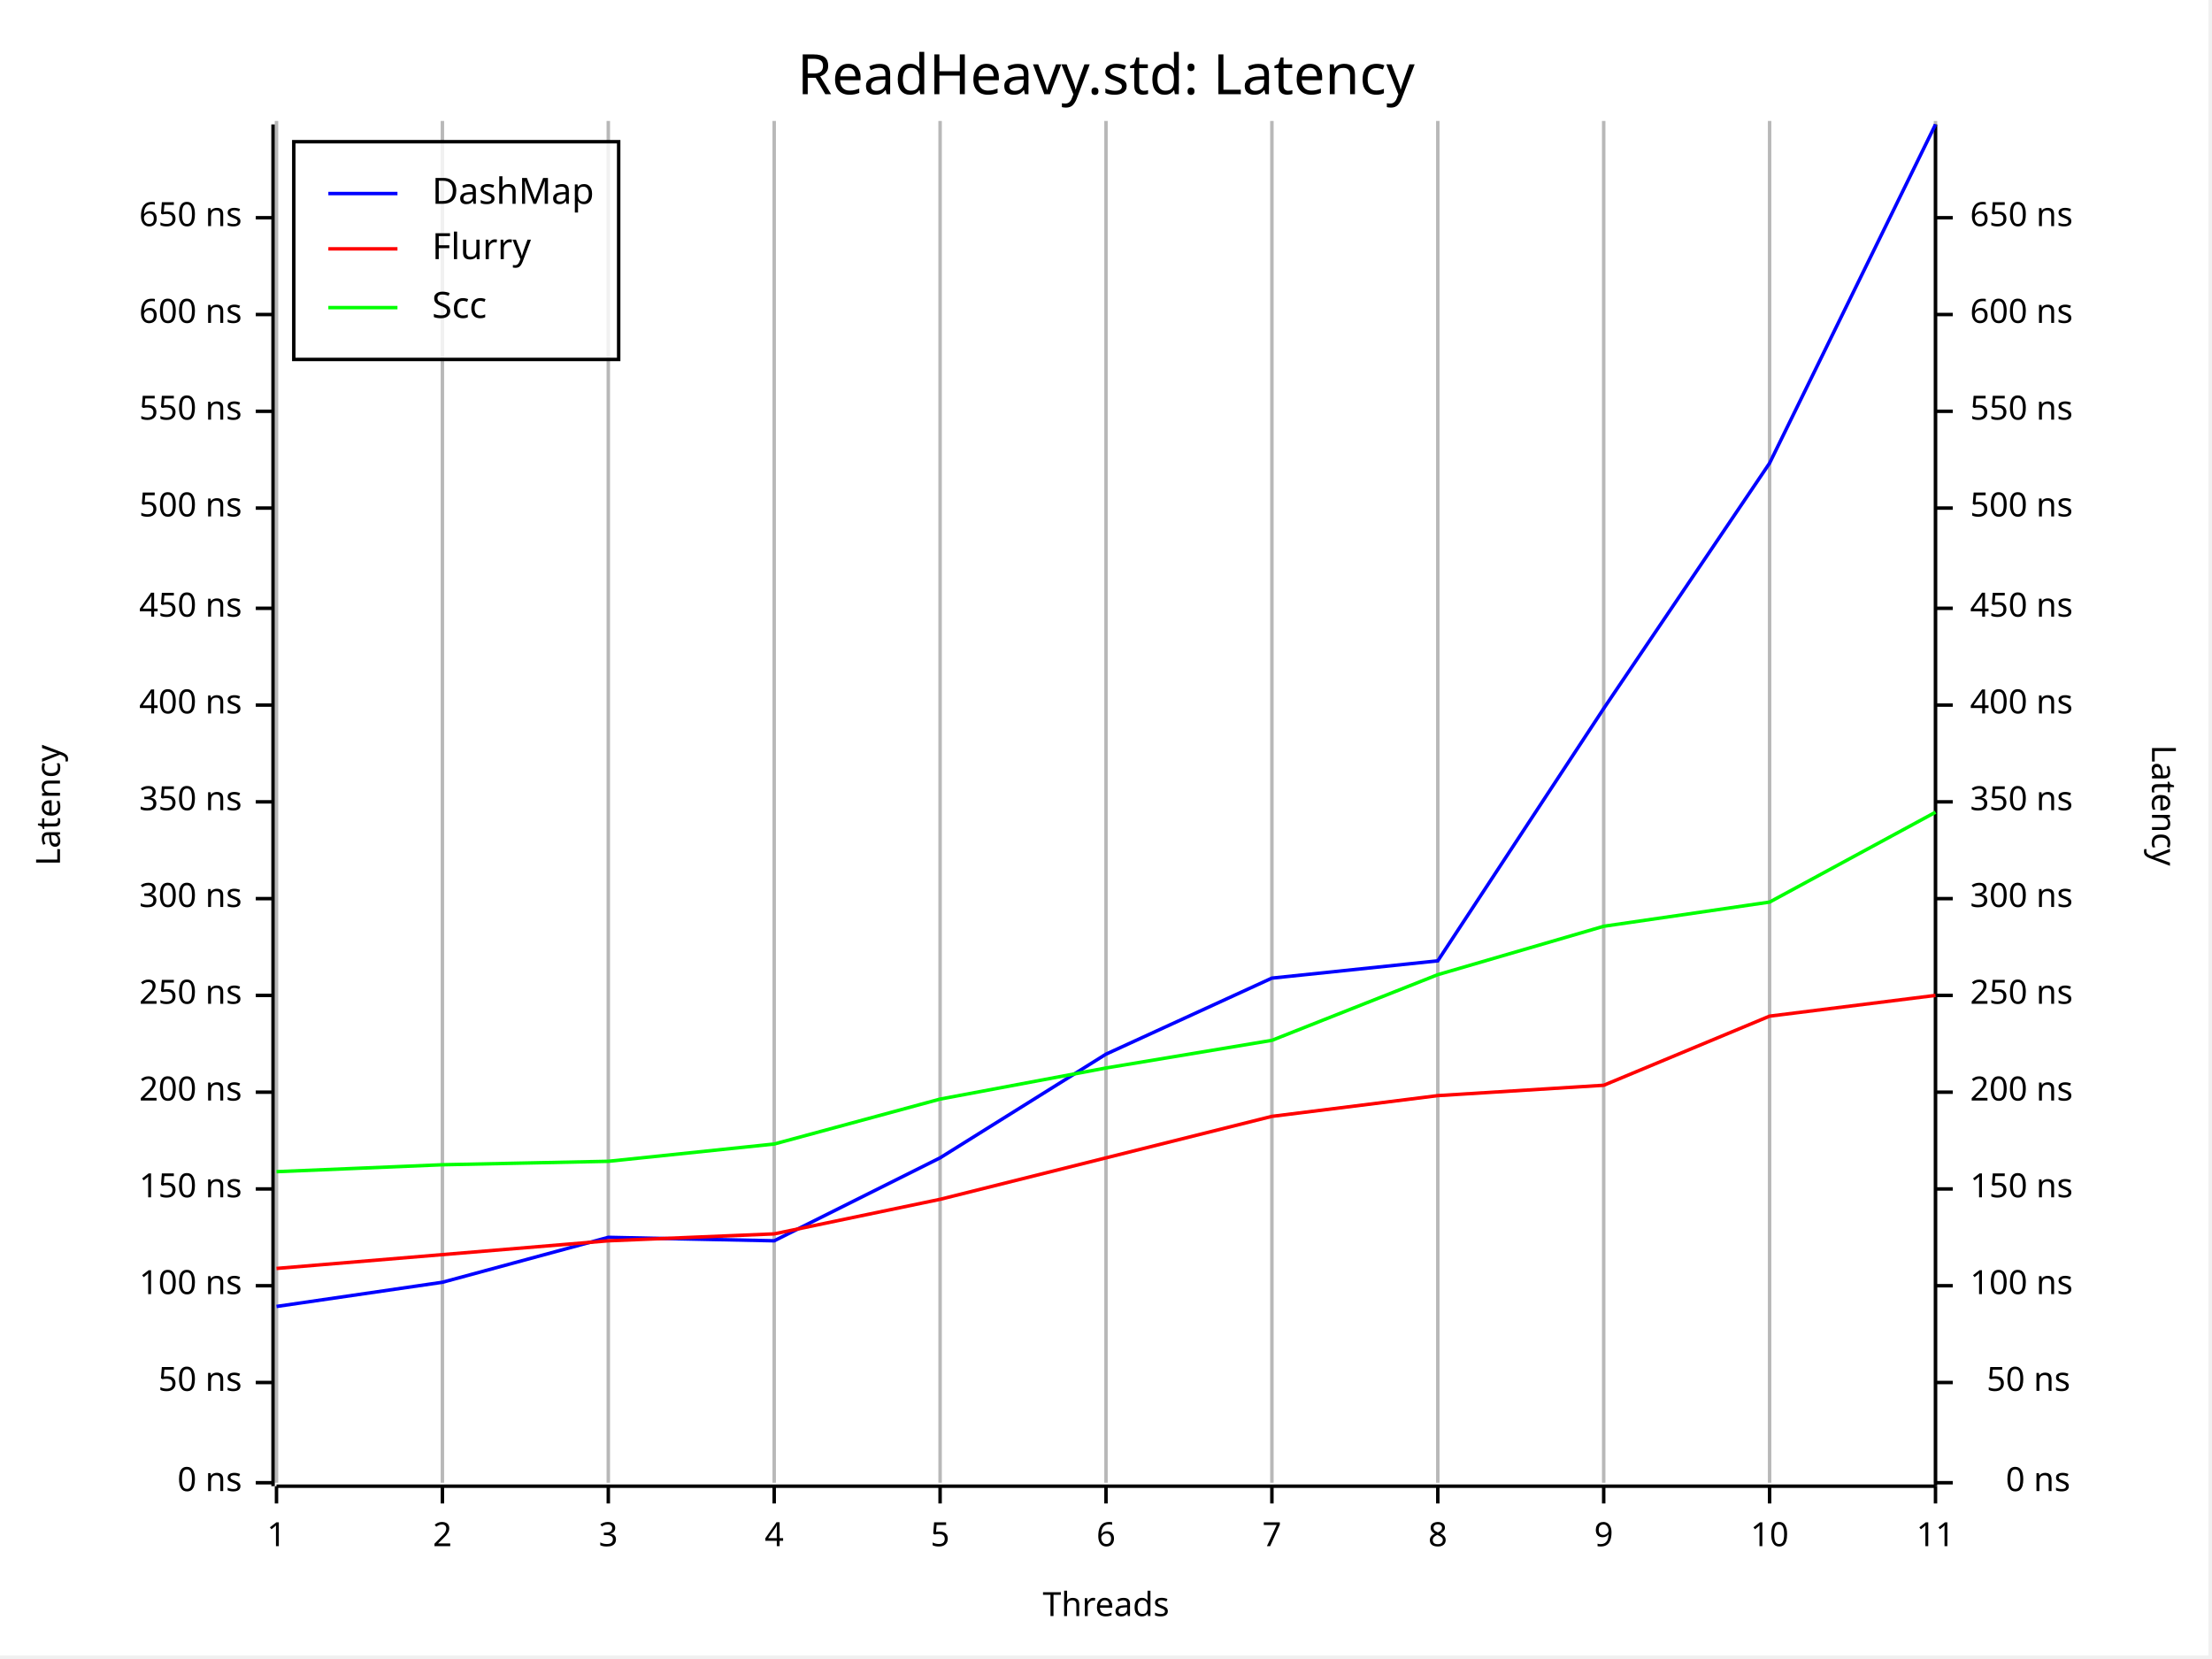
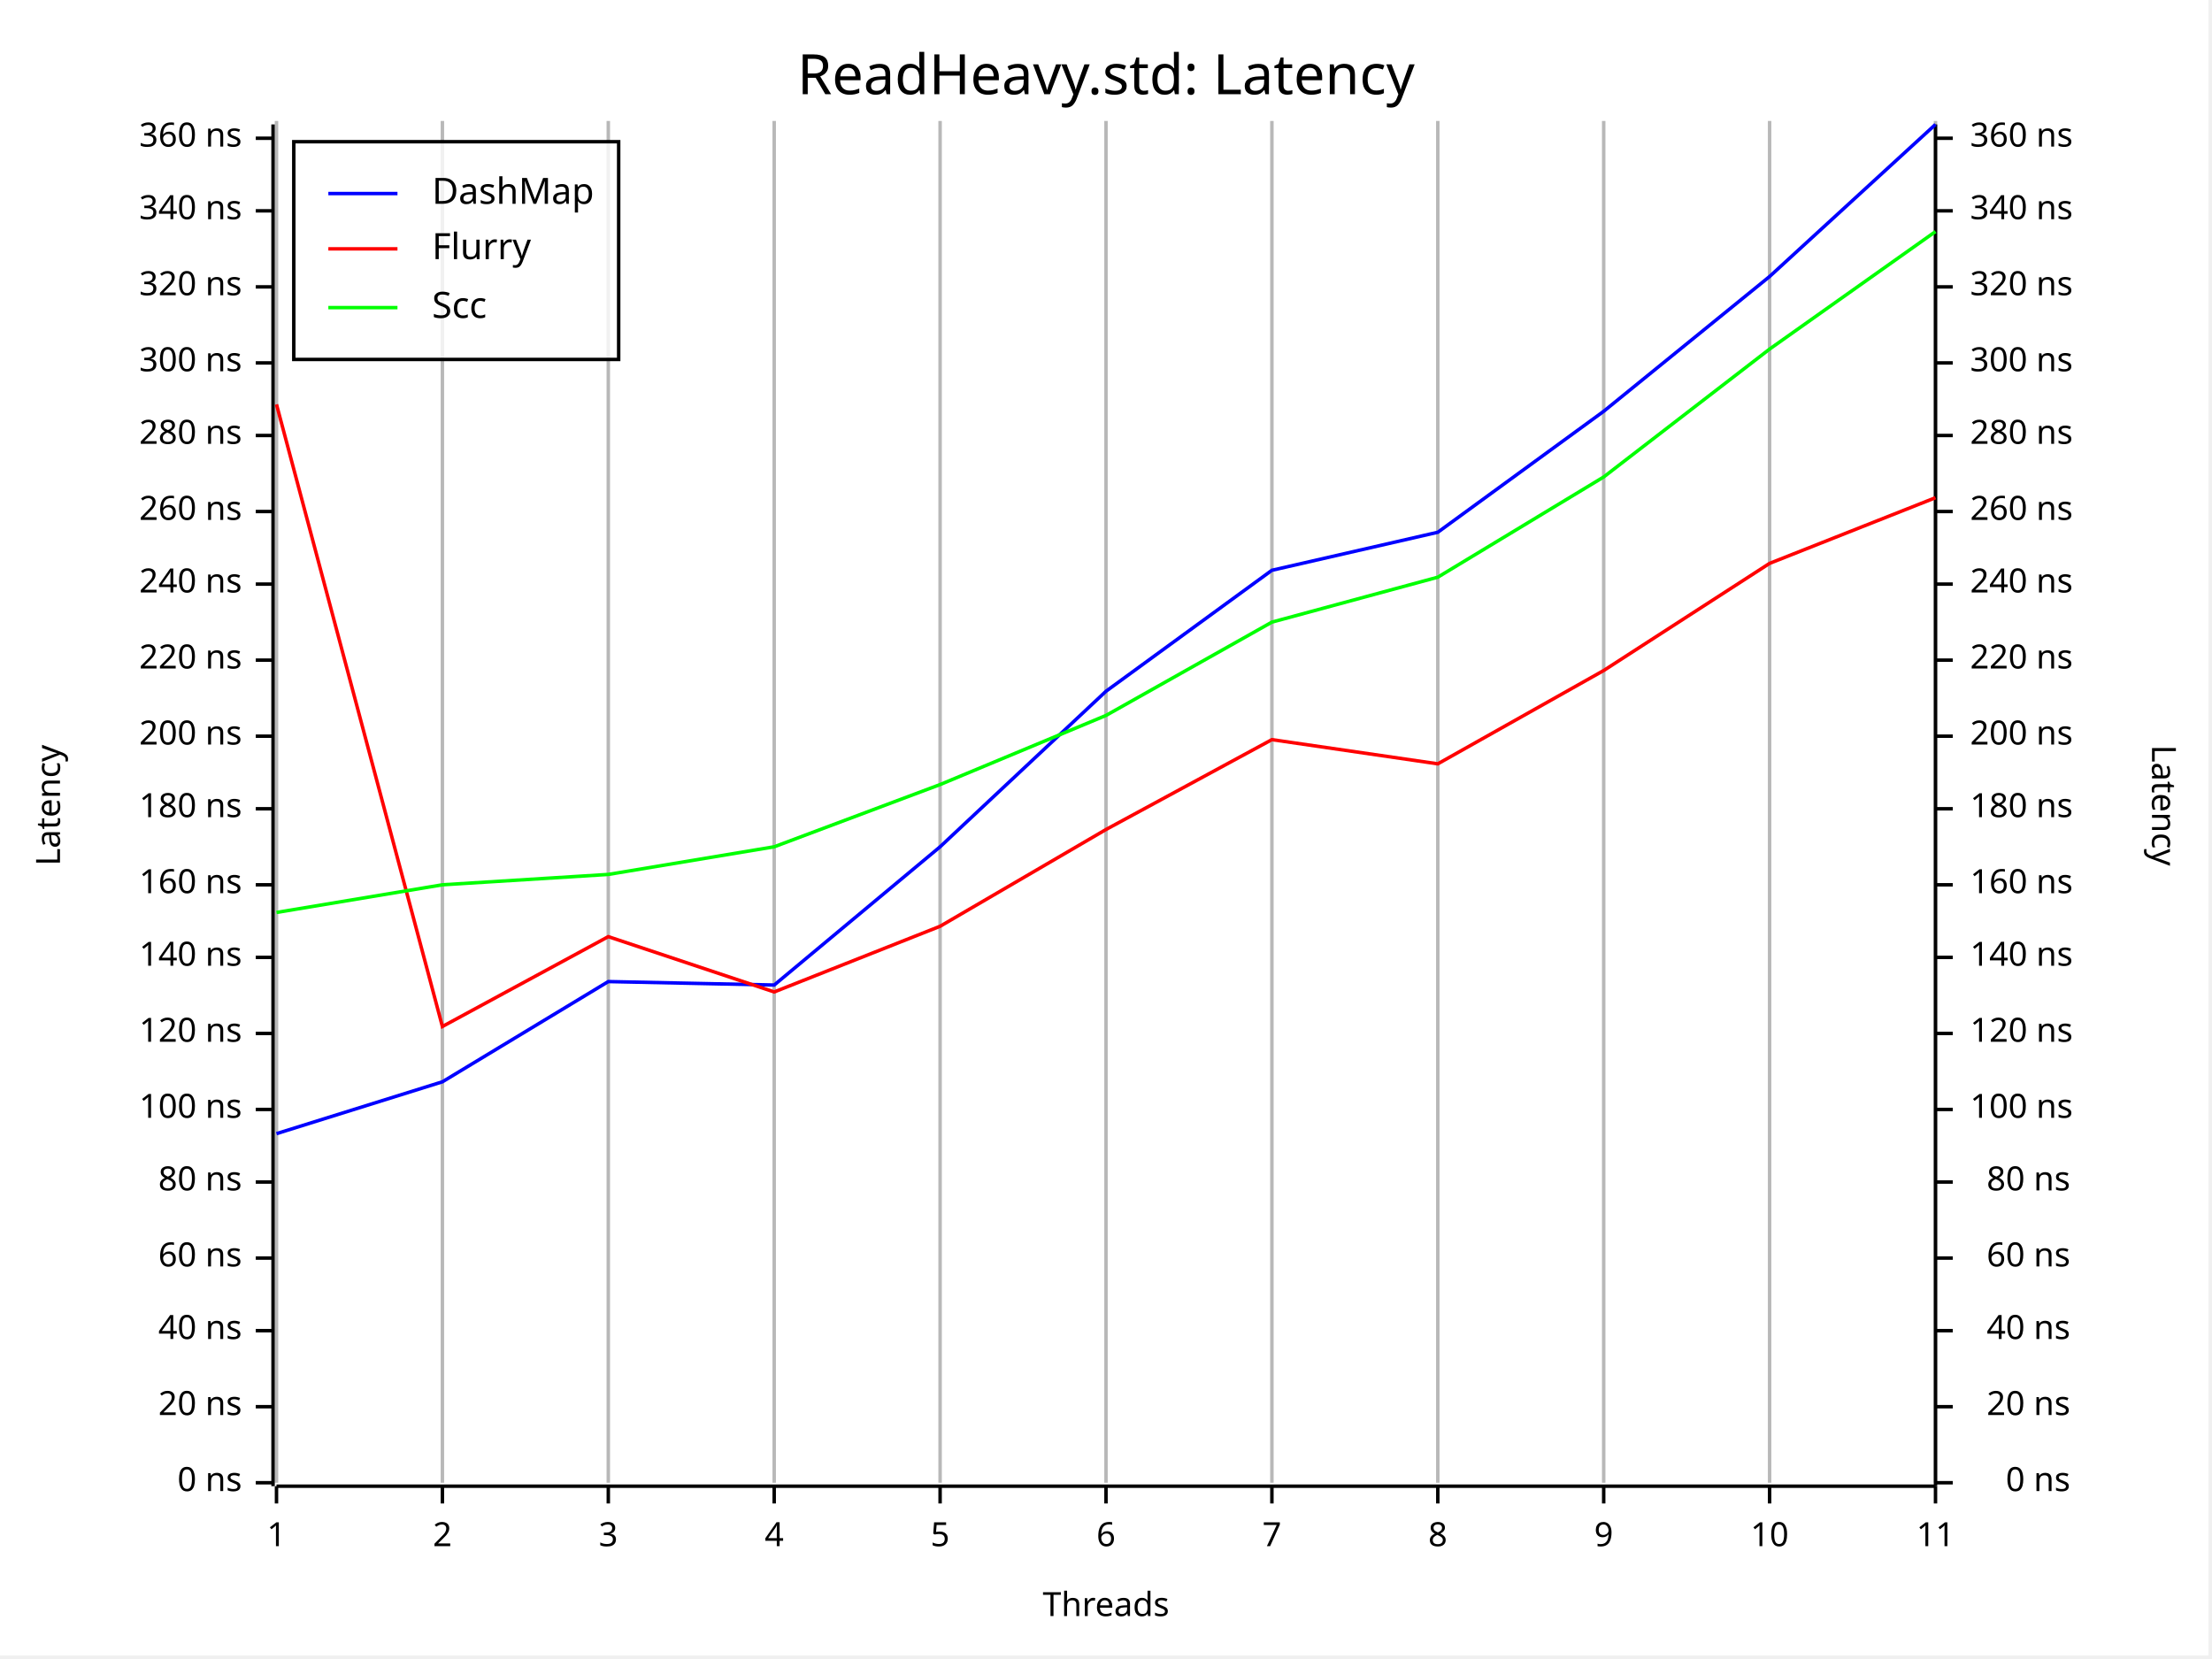
<svg xmlns="http://www.w3.org/2000/svg" width="640" height="480" viewBox="0 0 640 480">
  <rect x="0" y="0" width="639" height="479" opacity="1" fill="#FFFFFF" stroke="none" />
  <text x="320" y="15" dy="0.76em" text-anchor="middle" font-family="Fira Code" font-size="16.129" opacity="1" fill="#000000">
ReadHeavy.std: Latency
</text>
  <line opacity="0.1" stroke="#000000" stroke-width="1" x1="80" y1="429" x2="80" y2="35" />
  <line opacity="0.1" stroke="#000000" stroke-width="1" x1="128" y1="429" x2="128" y2="35" />
  <line opacity="0.1" stroke="#000000" stroke-width="1" x1="176" y1="429" x2="176" y2="35" />
  <line opacity="0.1" stroke="#000000" stroke-width="1" x1="224" y1="429" x2="224" y2="35" />
  <line opacity="0.1" stroke="#000000" stroke-width="1" x1="272" y1="429" x2="272" y2="35" />
  <line opacity="0.1" stroke="#000000" stroke-width="1" x1="320" y1="429" x2="320" y2="35" />
  <line opacity="0.1" stroke="#000000" stroke-width="1" x1="368" y1="429" x2="368" y2="35" />
  <line opacity="0.1" stroke="#000000" stroke-width="1" x1="416" y1="429" x2="416" y2="35" />
  <line opacity="0.1" stroke="#000000" stroke-width="1" x1="464" y1="429" x2="464" y2="35" />
  <line opacity="0.1" stroke="#000000" stroke-width="1" x1="512" y1="429" x2="512" y2="35" />
  <line opacity="0.1" stroke="#000000" stroke-width="1" x1="560" y1="429" x2="560" y2="35" />
  <text x="10" y="233" dy="0.76em" text-anchor="middle" font-family="sans-serif" font-size="9.677" opacity="1" fill="#000000" transform="rotate(270, 10, 233)">
Latency
</text>
  <text x="320" y="470" dy="-0.5ex" text-anchor="middle" font-family="sans-serif" font-size="9.677" opacity="1" fill="#000000">
Threads
</text>
  <text x="630" y="233" dy="0.76em" text-anchor="middle" font-family="sans-serif" font-size="9.677" opacity="1" fill="#000000" transform="rotate(90, 630, 233)">
Latency
</text>
  <line opacity="0.2" stroke="#000000" stroke-width="1" x1="80" y1="429" x2="80" y2="35" />
  <line opacity="0.2" stroke="#000000" stroke-width="1" x1="128" y1="429" x2="128" y2="35" />
  <line opacity="0.2" stroke="#000000" stroke-width="1" x1="176" y1="429" x2="176" y2="35" />
  <line opacity="0.2" stroke="#000000" stroke-width="1" x1="224" y1="429" x2="224" y2="35" />
  <line opacity="0.2" stroke="#000000" stroke-width="1" x1="272" y1="429" x2="272" y2="35" />
  <line opacity="0.2" stroke="#000000" stroke-width="1" x1="320" y1="429" x2="320" y2="35" />
  <line opacity="0.2" stroke="#000000" stroke-width="1" x1="368" y1="429" x2="368" y2="35" />
  <line opacity="0.2" stroke="#000000" stroke-width="1" x1="416" y1="429" x2="416" y2="35" />
  <line opacity="0.2" stroke="#000000" stroke-width="1" x1="464" y1="429" x2="464" y2="35" />
  <line opacity="0.2" stroke="#000000" stroke-width="1" x1="512" y1="429" x2="512" y2="35" />
  <line opacity="0.2" stroke="#000000" stroke-width="1" x1="560" y1="429" x2="560" y2="35" />
  <polyline fill="none" opacity="1" stroke="#000000" stroke-width="1" points="79,36 79,430 " />
  <text x="70" y="429" dy="0.5ex" text-anchor="end" font-family="sans-serif" font-size="9.677" opacity="1" fill="#000000">
0 ns
</text>
  <polyline fill="none" opacity="1" stroke="#000000" stroke-width="1" points="74,429 79,429 " />
-   <text x="70" y="400" dy="0.5ex" text-anchor="end" font-family="sans-serif" font-size="9.677" opacity="1" fill="#000000">
- 50 ns
- </text>
-   <polyline fill="none" opacity="1" stroke="#000000" stroke-width="1" points="74,400 79,400 " />
-   <text x="70" y="372" dy="0.5ex" text-anchor="end" font-family="sans-serif" font-size="9.677" opacity="1" fill="#000000">
+   <text x="70" y="407" dy="0.5ex" text-anchor="end" font-family="sans-serif" font-size="9.677" opacity="1" fill="#000000">
+ 20 ns
+ </text>
+   <polyline fill="none" opacity="1" stroke="#000000" stroke-width="1" points="74,407 79,407 " />
+   <text x="70" y="385" dy="0.5ex" text-anchor="end" font-family="sans-serif" font-size="9.677" opacity="1" fill="#000000">
+ 40 ns
+ </text>
+   <polyline fill="none" opacity="1" stroke="#000000" stroke-width="1" points="74,385 79,385 " />
+   <text x="70" y="364" dy="0.5ex" text-anchor="end" font-family="sans-serif" font-size="9.677" opacity="1" fill="#000000">
+ 60 ns
+ </text>
+   <polyline fill="none" opacity="1" stroke="#000000" stroke-width="1" points="74,364 79,364 " />
+   <text x="70" y="342" dy="0.5ex" text-anchor="end" font-family="sans-serif" font-size="9.677" opacity="1" fill="#000000">
+ 80 ns
+ </text>
+   <polyline fill="none" opacity="1" stroke="#000000" stroke-width="1" points="74,342 79,342 " />
+   <text x="70" y="321" dy="0.5ex" text-anchor="end" font-family="sans-serif" font-size="9.677" opacity="1" fill="#000000">
100 ns
</text>
-   <polyline fill="none" opacity="1" stroke="#000000" stroke-width="1" points="74,372 79,372 " />
-   <text x="70" y="344" dy="0.5ex" text-anchor="end" font-family="sans-serif" font-size="9.677" opacity="1" fill="#000000">
- 150 ns
- </text>
-   <polyline fill="none" opacity="1" stroke="#000000" stroke-width="1" points="74,344 79,344 " />
-   <text x="70" y="316" dy="0.5ex" text-anchor="end" font-family="sans-serif" font-size="9.677" opacity="1" fill="#000000">
+   <polyline fill="none" opacity="1" stroke="#000000" stroke-width="1" points="74,321 79,321 " />
+   <text x="70" y="299" dy="0.5ex" text-anchor="end" font-family="sans-serif" font-size="9.677" opacity="1" fill="#000000">
+ 120 ns
+ </text>
+   <polyline fill="none" opacity="1" stroke="#000000" stroke-width="1" points="74,299 79,299 " />
+   <text x="70" y="277" dy="0.5ex" text-anchor="end" font-family="sans-serif" font-size="9.677" opacity="1" fill="#000000">
+ 140 ns
+ </text>
+   <polyline fill="none" opacity="1" stroke="#000000" stroke-width="1" points="74,277 79,277 " />
+   <text x="70" y="256" dy="0.5ex" text-anchor="end" font-family="sans-serif" font-size="9.677" opacity="1" fill="#000000">
+ 160 ns
+ </text>
+   <polyline fill="none" opacity="1" stroke="#000000" stroke-width="1" points="74,256 79,256 " />
+   <text x="70" y="234" dy="0.5ex" text-anchor="end" font-family="sans-serif" font-size="9.677" opacity="1" fill="#000000">
+ 180 ns
+ </text>
+   <polyline fill="none" opacity="1" stroke="#000000" stroke-width="1" points="74,234 79,234 " />
+   <text x="70" y="213" dy="0.5ex" text-anchor="end" font-family="sans-serif" font-size="9.677" opacity="1" fill="#000000">
200 ns
</text>
-   <polyline fill="none" opacity="1" stroke="#000000" stroke-width="1" points="74,316 79,316 " />
-   <text x="70" y="288" dy="0.5ex" text-anchor="end" font-family="sans-serif" font-size="9.677" opacity="1" fill="#000000">
- 250 ns
- </text>
-   <polyline fill="none" opacity="1" stroke="#000000" stroke-width="1" points="74,288 79,288 " />
-   <text x="70" y="260" dy="0.5ex" text-anchor="end" font-family="sans-serif" font-size="9.677" opacity="1" fill="#000000">
+   <polyline fill="none" opacity="1" stroke="#000000" stroke-width="1" points="74,213 79,213 " />
+   <text x="70" y="191" dy="0.5ex" text-anchor="end" font-family="sans-serif" font-size="9.677" opacity="1" fill="#000000">
+ 220 ns
+ </text>
+   <polyline fill="none" opacity="1" stroke="#000000" stroke-width="1" points="74,191 79,191 " />
+   <text x="70" y="169" dy="0.5ex" text-anchor="end" font-family="sans-serif" font-size="9.677" opacity="1" fill="#000000">
+ 240 ns
+ </text>
+   <polyline fill="none" opacity="1" stroke="#000000" stroke-width="1" points="74,169 79,169 " />
+   <text x="70" y="148" dy="0.5ex" text-anchor="end" font-family="sans-serif" font-size="9.677" opacity="1" fill="#000000">
+ 260 ns
+ </text>
+   <polyline fill="none" opacity="1" stroke="#000000" stroke-width="1" points="74,148 79,148 " />
+   <text x="70" y="126" dy="0.5ex" text-anchor="end" font-family="sans-serif" font-size="9.677" opacity="1" fill="#000000">
+ 280 ns
+ </text>
+   <polyline fill="none" opacity="1" stroke="#000000" stroke-width="1" points="74,126 79,126 " />
+   <text x="70" y="105" dy="0.5ex" text-anchor="end" font-family="sans-serif" font-size="9.677" opacity="1" fill="#000000">
300 ns
</text>
-   <polyline fill="none" opacity="1" stroke="#000000" stroke-width="1" points="74,260 79,260 " />
-   <text x="70" y="232" dy="0.5ex" text-anchor="end" font-family="sans-serif" font-size="9.677" opacity="1" fill="#000000">
- 350 ns
- </text>
-   <polyline fill="none" opacity="1" stroke="#000000" stroke-width="1" points="74,232 79,232 " />
-   <text x="70" y="204" dy="0.5ex" text-anchor="end" font-family="sans-serif" font-size="9.677" opacity="1" fill="#000000">
- 400 ns
- </text>
-   <polyline fill="none" opacity="1" stroke="#000000" stroke-width="1" points="74,204 79,204 " />
-   <text x="70" y="176" dy="0.5ex" text-anchor="end" font-family="sans-serif" font-size="9.677" opacity="1" fill="#000000">
- 450 ns
- </text>
-   <polyline fill="none" opacity="1" stroke="#000000" stroke-width="1" points="74,176 79,176 " />
-   <text x="70" y="147" dy="0.5ex" text-anchor="end" font-family="sans-serif" font-size="9.677" opacity="1" fill="#000000">
- 500 ns
- </text>
-   <polyline fill="none" opacity="1" stroke="#000000" stroke-width="1" points="74,147 79,147 " />
-   <text x="70" y="119" dy="0.5ex" text-anchor="end" font-family="sans-serif" font-size="9.677" opacity="1" fill="#000000">
- 550 ns
- </text>
-   <polyline fill="none" opacity="1" stroke="#000000" stroke-width="1" points="74,119 79,119 " />
-   <text x="70" y="91" dy="0.5ex" text-anchor="end" font-family="sans-serif" font-size="9.677" opacity="1" fill="#000000">
- 600 ns
- </text>
-   <polyline fill="none" opacity="1" stroke="#000000" stroke-width="1" points="74,91 79,91 " />
-   <text x="70" y="63" dy="0.5ex" text-anchor="end" font-family="sans-serif" font-size="9.677" opacity="1" fill="#000000">
- 650 ns
- </text>
-   <polyline fill="none" opacity="1" stroke="#000000" stroke-width="1" points="74,63 79,63 " />
+   <polyline fill="none" opacity="1" stroke="#000000" stroke-width="1" points="74,105 79,105 " />
+   <text x="70" y="83" dy="0.5ex" text-anchor="end" font-family="sans-serif" font-size="9.677" opacity="1" fill="#000000">
+ 320 ns
+ </text>
+   <polyline fill="none" opacity="1" stroke="#000000" stroke-width="1" points="74,83 79,83 " />
+   <text x="70" y="61" dy="0.5ex" text-anchor="end" font-family="sans-serif" font-size="9.677" opacity="1" fill="#000000">
+ 340 ns
+ </text>
+   <polyline fill="none" opacity="1" stroke="#000000" stroke-width="1" points="74,61 79,61 " />
+   <text x="70" y="40" dy="0.5ex" text-anchor="end" font-family="sans-serif" font-size="9.677" opacity="1" fill="#000000">
+ 360 ns
+ </text>
+   <polyline fill="none" opacity="1" stroke="#000000" stroke-width="1" points="74,40 79,40 " />
  <polyline fill="none" opacity="1" stroke="#000000" stroke-width="1" points="80,430 560,430 " />
  <text x="80" y="440" dy="0.76em" text-anchor="middle" font-family="sans-serif" font-size="9.677" opacity="1" fill="#000000">
1
</text>
  <polyline fill="none" opacity="1" stroke="#000000" stroke-width="1" points="80,430 80,435 " />
  <text x="128" y="440" dy="0.76em" text-anchor="middle" font-family="sans-serif" font-size="9.677" opacity="1" fill="#000000">
2
</text>
  <polyline fill="none" opacity="1" stroke="#000000" stroke-width="1" points="128,430 128,435 " />
  <text x="176" y="440" dy="0.76em" text-anchor="middle" font-family="sans-serif" font-size="9.677" opacity="1" fill="#000000">
3
</text>
  <polyline fill="none" opacity="1" stroke="#000000" stroke-width="1" points="176,430 176,435 " />
  <text x="224" y="440" dy="0.76em" text-anchor="middle" font-family="sans-serif" font-size="9.677" opacity="1" fill="#000000">
4
</text>
  <polyline fill="none" opacity="1" stroke="#000000" stroke-width="1" points="224,430 224,435 " />
  <text x="272" y="440" dy="0.76em" text-anchor="middle" font-family="sans-serif" font-size="9.677" opacity="1" fill="#000000">
5
</text>
  <polyline fill="none" opacity="1" stroke="#000000" stroke-width="1" points="272,430 272,435 " />
  <text x="320" y="440" dy="0.76em" text-anchor="middle" font-family="sans-serif" font-size="9.677" opacity="1" fill="#000000">
6
</text>
  <polyline fill="none" opacity="1" stroke="#000000" stroke-width="1" points="320,430 320,435 " />
  <text x="368" y="440" dy="0.76em" text-anchor="middle" font-family="sans-serif" font-size="9.677" opacity="1" fill="#000000">
7
</text>
  <polyline fill="none" opacity="1" stroke="#000000" stroke-width="1" points="368,430 368,435 " />
  <text x="416" y="440" dy="0.76em" text-anchor="middle" font-family="sans-serif" font-size="9.677" opacity="1" fill="#000000">
8
</text>
  <polyline fill="none" opacity="1" stroke="#000000" stroke-width="1" points="416,430 416,435 " />
  <text x="464" y="440" dy="0.76em" text-anchor="middle" font-family="sans-serif" font-size="9.677" opacity="1" fill="#000000">
9
</text>
  <polyline fill="none" opacity="1" stroke="#000000" stroke-width="1" points="464,430 464,435 " />
  <text x="512" y="440" dy="0.76em" text-anchor="middle" font-family="sans-serif" font-size="9.677" opacity="1" fill="#000000">
10
</text>
  <polyline fill="none" opacity="1" stroke="#000000" stroke-width="1" points="512,430 512,435 " />
  <text x="560" y="440" dy="0.76em" text-anchor="middle" font-family="sans-serif" font-size="9.677" opacity="1" fill="#000000">
11
</text>
  <polyline fill="none" opacity="1" stroke="#000000" stroke-width="1" points="560,430 560,435 " />
  <polyline fill="none" opacity="1" stroke="#000000" stroke-width="1" points="560,36 560,430 " />
  <text x="599" y="429" dy="0.5ex" text-anchor="end" font-family="sans-serif" font-size="9.677" opacity="1" fill="#000000">
0 ns
</text>
  <polyline fill="none" opacity="1" stroke="#000000" stroke-width="1" points="560,429 565,429 " />
-   <text x="599" y="400" dy="0.5ex" text-anchor="end" font-family="sans-serif" font-size="9.677" opacity="1" fill="#000000">
- 50 ns
- </text>
-   <polyline fill="none" opacity="1" stroke="#000000" stroke-width="1" points="560,400 565,400 " />
-   <text x="570" y="372" dy="0.5ex" text-anchor="start" font-family="sans-serif" font-size="9.677" opacity="1" fill="#000000">
+   <text x="599" y="407" dy="0.5ex" text-anchor="end" font-family="sans-serif" font-size="9.677" opacity="1" fill="#000000">
+ 20 ns
+ </text>
+   <polyline fill="none" opacity="1" stroke="#000000" stroke-width="1" points="560,407 565,407 " />
+   <text x="599" y="385" dy="0.5ex" text-anchor="end" font-family="sans-serif" font-size="9.677" opacity="1" fill="#000000">
+ 40 ns
+ </text>
+   <polyline fill="none" opacity="1" stroke="#000000" stroke-width="1" points="560,385 565,385 " />
+   <text x="599" y="364" dy="0.5ex" text-anchor="end" font-family="sans-serif" font-size="9.677" opacity="1" fill="#000000">
+ 60 ns
+ </text>
+   <polyline fill="none" opacity="1" stroke="#000000" stroke-width="1" points="560,364 565,364 " />
+   <text x="599" y="342" dy="0.5ex" text-anchor="end" font-family="sans-serif" font-size="9.677" opacity="1" fill="#000000">
+ 80 ns
+ </text>
+   <polyline fill="none" opacity="1" stroke="#000000" stroke-width="1" points="560,342 565,342 " />
+   <text x="570" y="321" dy="0.5ex" text-anchor="start" font-family="sans-serif" font-size="9.677" opacity="1" fill="#000000">
100 ns
</text>
-   <polyline fill="none" opacity="1" stroke="#000000" stroke-width="1" points="560,372 565,372 " />
-   <text x="570" y="344" dy="0.5ex" text-anchor="start" font-family="sans-serif" font-size="9.677" opacity="1" fill="#000000">
- 150 ns
- </text>
-   <polyline fill="none" opacity="1" stroke="#000000" stroke-width="1" points="560,344 565,344 " />
-   <text x="570" y="316" dy="0.5ex" text-anchor="start" font-family="sans-serif" font-size="9.677" opacity="1" fill="#000000">
+   <polyline fill="none" opacity="1" stroke="#000000" stroke-width="1" points="560,321 565,321 " />
+   <text x="570" y="299" dy="0.5ex" text-anchor="start" font-family="sans-serif" font-size="9.677" opacity="1" fill="#000000">
+ 120 ns
+ </text>
+   <polyline fill="none" opacity="1" stroke="#000000" stroke-width="1" points="560,299 565,299 " />
+   <text x="570" y="277" dy="0.5ex" text-anchor="start" font-family="sans-serif" font-size="9.677" opacity="1" fill="#000000">
+ 140 ns
+ </text>
+   <polyline fill="none" opacity="1" stroke="#000000" stroke-width="1" points="560,277 565,277 " />
+   <text x="570" y="256" dy="0.5ex" text-anchor="start" font-family="sans-serif" font-size="9.677" opacity="1" fill="#000000">
+ 160 ns
+ </text>
+   <polyline fill="none" opacity="1" stroke="#000000" stroke-width="1" points="560,256 565,256 " />
+   <text x="570" y="234" dy="0.5ex" text-anchor="start" font-family="sans-serif" font-size="9.677" opacity="1" fill="#000000">
+ 180 ns
+ </text>
+   <polyline fill="none" opacity="1" stroke="#000000" stroke-width="1" points="560,234 565,234 " />
+   <text x="570" y="213" dy="0.5ex" text-anchor="start" font-family="sans-serif" font-size="9.677" opacity="1" fill="#000000">
200 ns
</text>
-   <polyline fill="none" opacity="1" stroke="#000000" stroke-width="1" points="560,316 565,316 " />
-   <text x="570" y="288" dy="0.5ex" text-anchor="start" font-family="sans-serif" font-size="9.677" opacity="1" fill="#000000">
- 250 ns
- </text>
-   <polyline fill="none" opacity="1" stroke="#000000" stroke-width="1" points="560,288 565,288 " />
-   <text x="570" y="260" dy="0.5ex" text-anchor="start" font-family="sans-serif" font-size="9.677" opacity="1" fill="#000000">
+   <polyline fill="none" opacity="1" stroke="#000000" stroke-width="1" points="560,213 565,213 " />
+   <text x="570" y="191" dy="0.5ex" text-anchor="start" font-family="sans-serif" font-size="9.677" opacity="1" fill="#000000">
+ 220 ns
+ </text>
+   <polyline fill="none" opacity="1" stroke="#000000" stroke-width="1" points="560,191 565,191 " />
+   <text x="570" y="169" dy="0.5ex" text-anchor="start" font-family="sans-serif" font-size="9.677" opacity="1" fill="#000000">
+ 240 ns
+ </text>
+   <polyline fill="none" opacity="1" stroke="#000000" stroke-width="1" points="560,169 565,169 " />
+   <text x="570" y="148" dy="0.5ex" text-anchor="start" font-family="sans-serif" font-size="9.677" opacity="1" fill="#000000">
+ 260 ns
+ </text>
+   <polyline fill="none" opacity="1" stroke="#000000" stroke-width="1" points="560,148 565,148 " />
+   <text x="570" y="126" dy="0.5ex" text-anchor="start" font-family="sans-serif" font-size="9.677" opacity="1" fill="#000000">
+ 280 ns
+ </text>
+   <polyline fill="none" opacity="1" stroke="#000000" stroke-width="1" points="560,126 565,126 " />
+   <text x="570" y="105" dy="0.5ex" text-anchor="start" font-family="sans-serif" font-size="9.677" opacity="1" fill="#000000">
300 ns
</text>
-   <polyline fill="none" opacity="1" stroke="#000000" stroke-width="1" points="560,260 565,260 " />
-   <text x="570" y="232" dy="0.5ex" text-anchor="start" font-family="sans-serif" font-size="9.677" opacity="1" fill="#000000">
- 350 ns
- </text>
-   <polyline fill="none" opacity="1" stroke="#000000" stroke-width="1" points="560,232 565,232 " />
-   <text x="570" y="204" dy="0.5ex" text-anchor="start" font-family="sans-serif" font-size="9.677" opacity="1" fill="#000000">
- 400 ns
- </text>
-   <polyline fill="none" opacity="1" stroke="#000000" stroke-width="1" points="560,204 565,204 " />
-   <text x="570" y="176" dy="0.5ex" text-anchor="start" font-family="sans-serif" font-size="9.677" opacity="1" fill="#000000">
- 450 ns
- </text>
-   <polyline fill="none" opacity="1" stroke="#000000" stroke-width="1" points="560,176 565,176 " />
-   <text x="570" y="147" dy="0.5ex" text-anchor="start" font-family="sans-serif" font-size="9.677" opacity="1" fill="#000000">
- 500 ns
- </text>
-   <polyline fill="none" opacity="1" stroke="#000000" stroke-width="1" points="560,147 565,147 " />
-   <text x="570" y="119" dy="0.5ex" text-anchor="start" font-family="sans-serif" font-size="9.677" opacity="1" fill="#000000">
- 550 ns
- </text>
-   <polyline fill="none" opacity="1" stroke="#000000" stroke-width="1" points="560,119 565,119 " />
-   <text x="570" y="91" dy="0.5ex" text-anchor="start" font-family="sans-serif" font-size="9.677" opacity="1" fill="#000000">
- 600 ns
- </text>
-   <polyline fill="none" opacity="1" stroke="#000000" stroke-width="1" points="560,91 565,91 " />
-   <text x="570" y="63" dy="0.5ex" text-anchor="start" font-family="sans-serif" font-size="9.677" opacity="1" fill="#000000">
- 650 ns
- </text>
-   <polyline fill="none" opacity="1" stroke="#000000" stroke-width="1" points="560,63 565,63 " />
-   <polyline fill="none" opacity="1" stroke="#0000FF" stroke-width="1" points="80,378 128,371 176,358 224,359 272,335 320,305 368,283 416,278 464,205 512,134 560,36 " />
-   <polyline fill="none" opacity="1" stroke="#FF0000" stroke-width="1" points="80,367 128,363 176,359 224,357 272,347 320,335 368,323 416,317 464,314 512,294 560,288 " />
-   <polyline fill="none" opacity="1" stroke="#00FF00" stroke-width="1" points="80,339 128,337 176,336 224,331 272,318 320,309 368,301 416,282 464,268 512,261 560,235 " />
+   <polyline fill="none" opacity="1" stroke="#000000" stroke-width="1" points="560,105 565,105 " />
+   <text x="570" y="83" dy="0.5ex" text-anchor="start" font-family="sans-serif" font-size="9.677" opacity="1" fill="#000000">
+ 320 ns
+ </text>
+   <polyline fill="none" opacity="1" stroke="#000000" stroke-width="1" points="560,83 565,83 " />
+   <text x="570" y="61" dy="0.5ex" text-anchor="start" font-family="sans-serif" font-size="9.677" opacity="1" fill="#000000">
+ 340 ns
+ </text>
+   <polyline fill="none" opacity="1" stroke="#000000" stroke-width="1" points="560,61 565,61 " />
+   <text x="570" y="40" dy="0.5ex" text-anchor="start" font-family="sans-serif" font-size="9.677" opacity="1" fill="#000000">
+ 360 ns
+ </text>
+   <polyline fill="none" opacity="1" stroke="#000000" stroke-width="1" points="560,40 565,40 " />
+   <polyline fill="none" opacity="1" stroke="#0000FF" stroke-width="1" points="80,328 128,313 176,284 224,285 272,245 320,200 368,165 416,154 464,119 512,80 560,36 " />
+   <polyline fill="none" opacity="1" stroke="#FF0000" stroke-width="1" points="80,117 128,297 176,271 224,287 272,268 320,240 368,214 416,221 464,194 512,163 560,144 " />
+   <polyline fill="none" opacity="1" stroke="#00FF00" stroke-width="1" points="80,264 128,256 176,253 224,245 272,227 320,207 368,180 416,167 464,138 512,101 560,67 " />
  <rect x="85" y="41" width="94" height="63" opacity="0.8" fill="#FFFFFF" stroke="none" />
  <rect x="85" y="41" width="94" height="63" opacity="1" fill="none" stroke="#000000" />
  <text x="125" y="51" dy="0.76em" text-anchor="start" font-family="Fira Code" font-size="10.484" opacity="1" fill="#000000">
DashMap
</text>
  <text x="125" y="67" dy="0.76em" text-anchor="start" font-family="Fira Code" font-size="10.484" opacity="1" fill="#000000">
Flurry
</text>
  <text x="125" y="84" dy="0.76em" text-anchor="start" font-family="Fira Code" font-size="10.484" opacity="1" fill="#000000">
Scc
</text>
  <polyline fill="none" opacity="1" stroke="#0000FF" stroke-width="1" points="95,56 115,56 " />
  <polyline fill="none" opacity="1" stroke="#FF0000" stroke-width="1" points="95,72 115,72 " />
  <polyline fill="none" opacity="1" stroke="#00FF00" stroke-width="1" points="95,89 115,89 " />
</svg>
